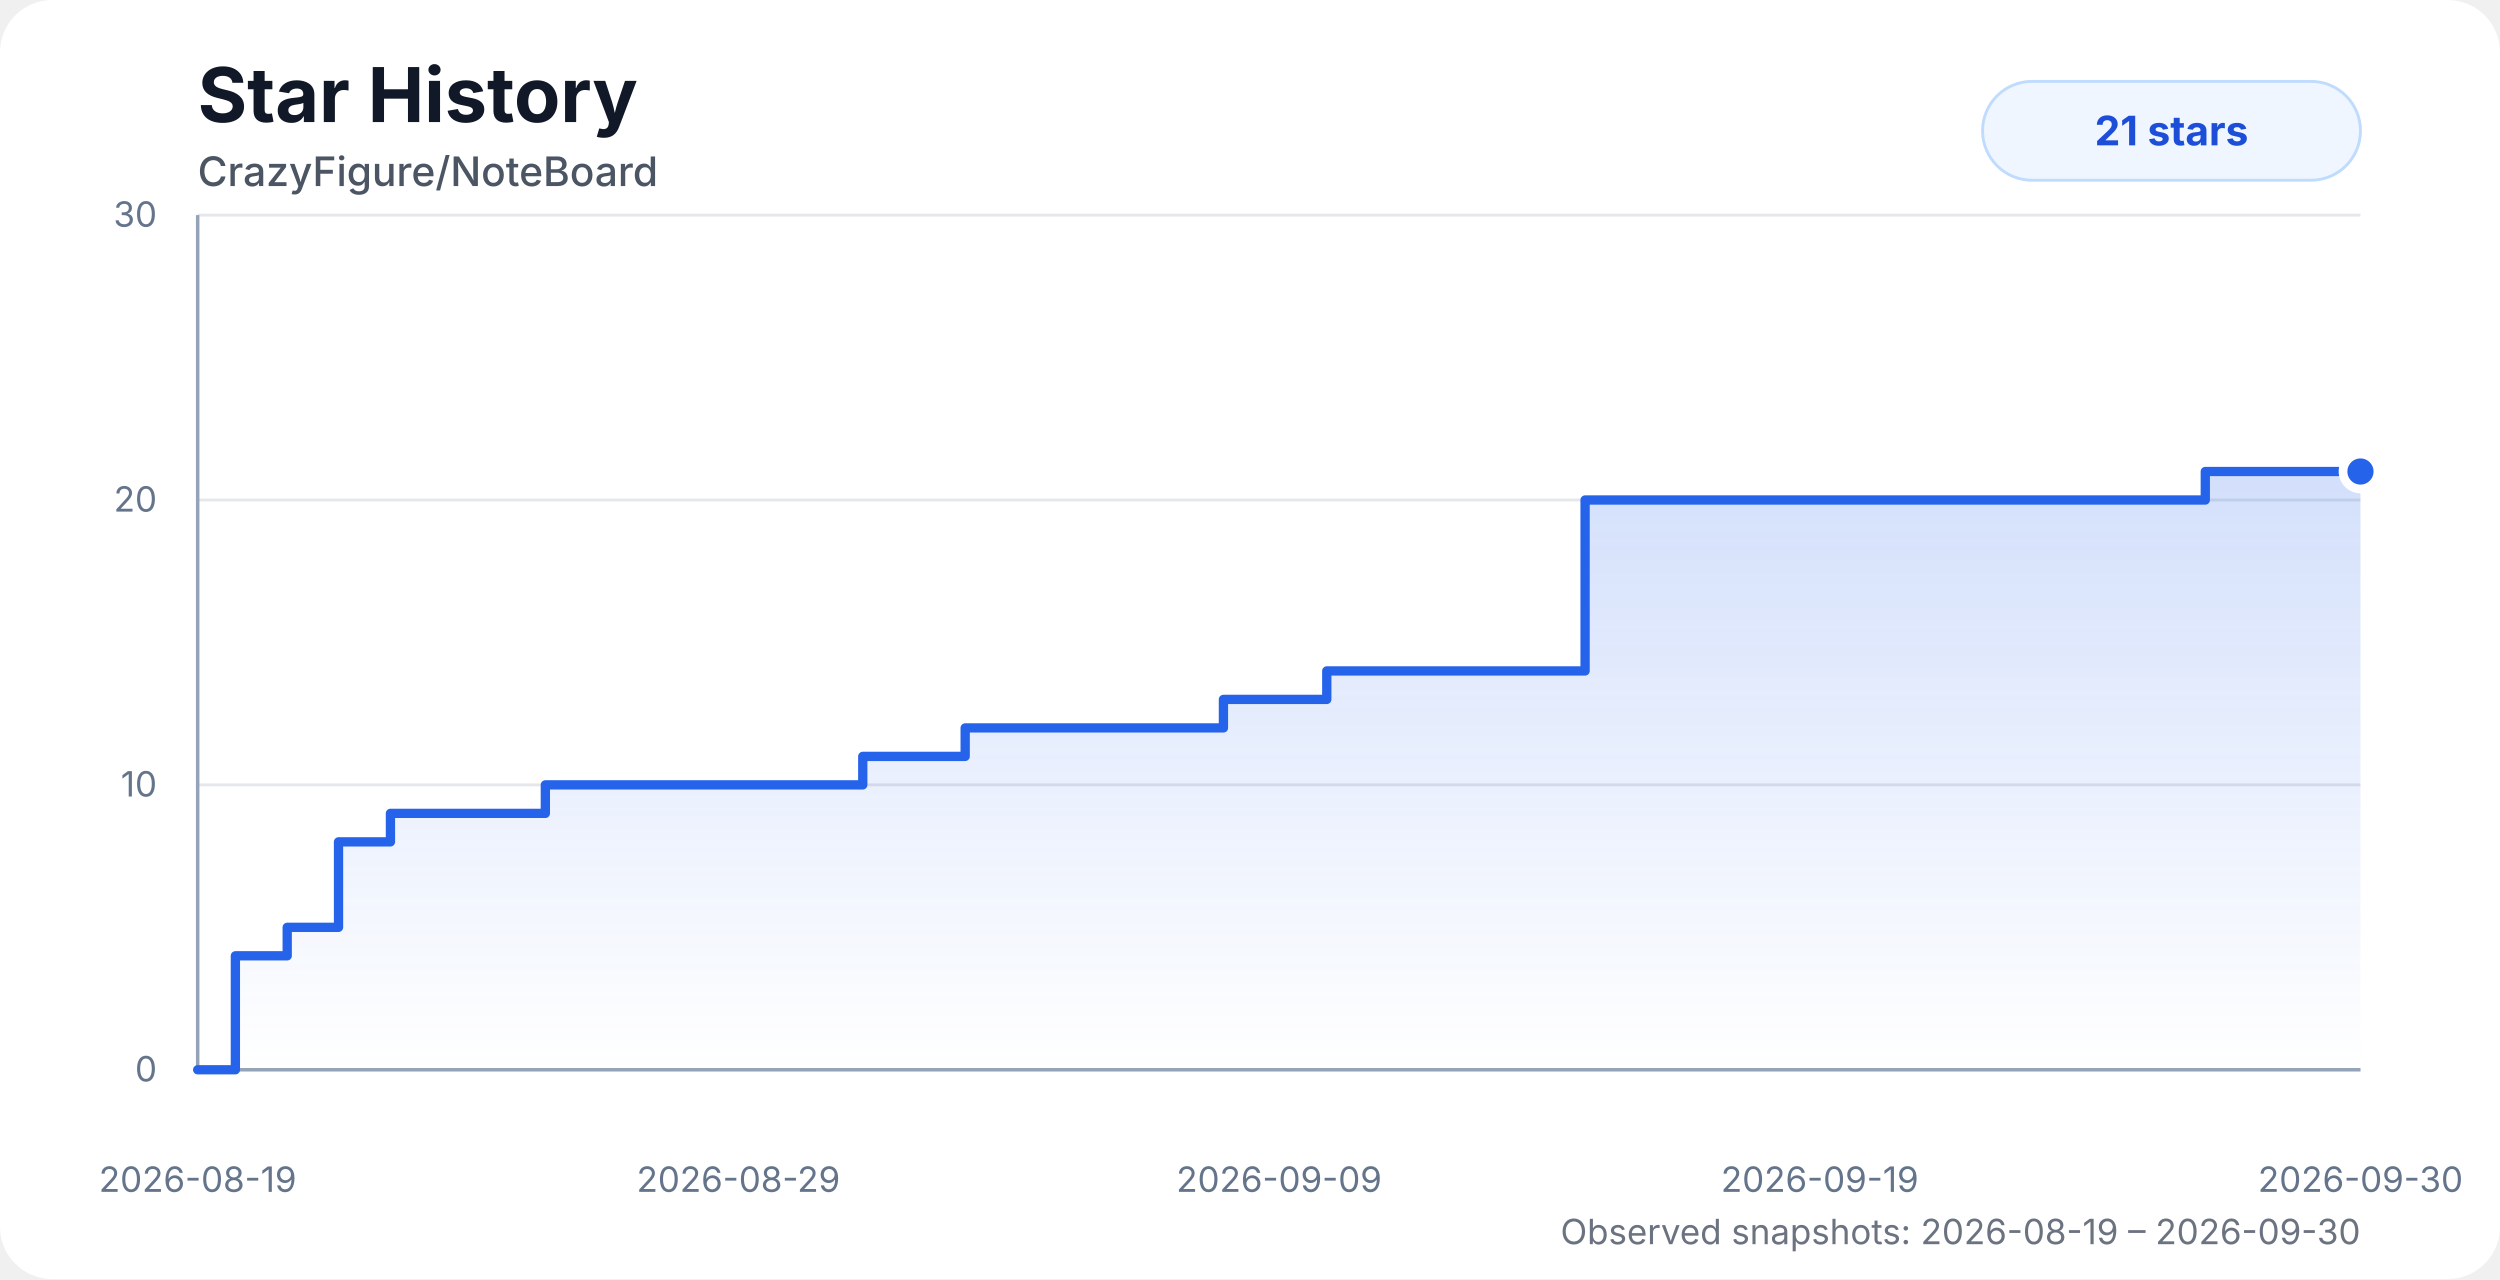
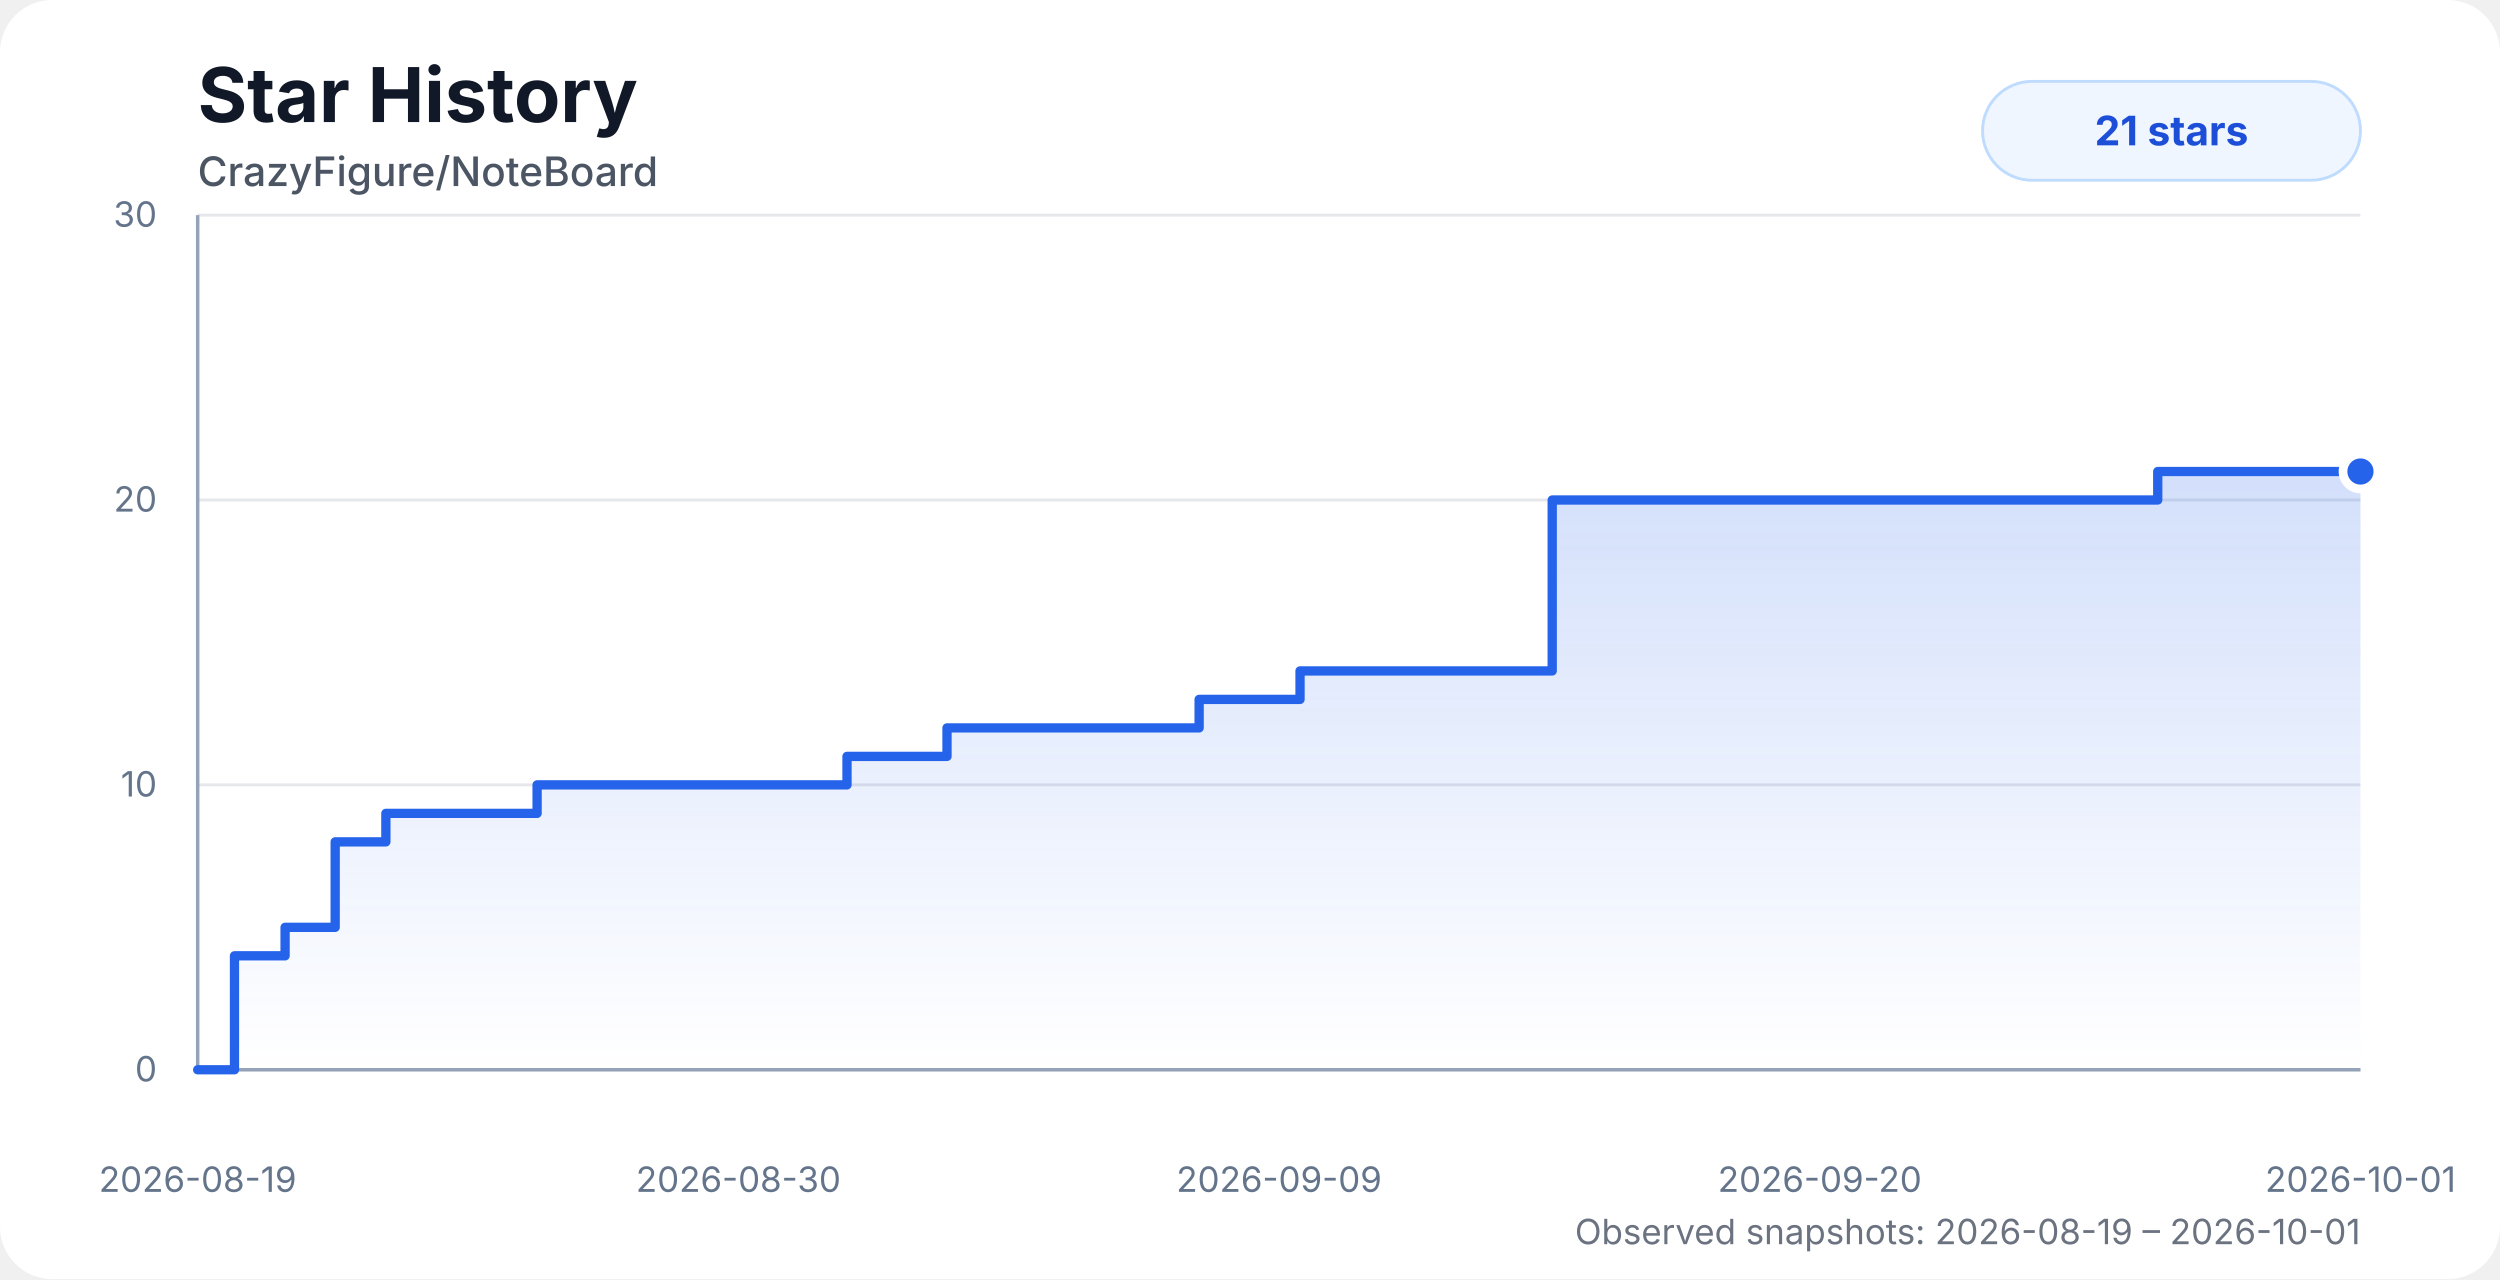
<svg xmlns="http://www.w3.org/2000/svg" width="860" height="440" viewBox="0 0 860 440" role="img" aria-labelledby="title desc">
  <style>
    .chart-bg { fill: #ffffff; }
    .title { fill: #111827; font: 700 26px system-ui, -apple-system, BlinkMacSystemFont, "Segoe UI", sans-serif; }
    .subtitle { fill: #4b5563; font: 500 14px system-ui, -apple-system, BlinkMacSystemFont, "Segoe UI", sans-serif; }
    .axis-label { fill: #64748b; font: 12px system-ui, -apple-system, BlinkMacSystemFont, "Segoe UI", sans-serif; }
    .grid { stroke: #e5e7eb; stroke-width: 1; }
    .axis { stroke: #94a3b8; stroke-width: 1.2; }
    .area { fill: url(#starGradient); opacity: 0.28; }
    .line { fill: none; stroke: #2563eb; stroke-width: 3.2; stroke-linecap: round; stroke-linejoin: round; }
    .dot { fill: #2563eb; stroke: #ffffff; stroke-width: 3; }
    .badge { fill: #eff6ff; stroke: #bfdbfe; }
    .badge-text { fill: #1d4ed8; font: 700 14px system-ui, -apple-system, BlinkMacSystemFont, "Segoe UI", sans-serif; }
    .status { fill: #6b7280; font: 12px system-ui, -apple-system, BlinkMacSystemFont, "Segoe UI", sans-serif; }
    @media (prefers-color-scheme: dark) {
      .chart-bg { fill: #0d1117; }
      .title { fill: #f8fafc; }
      .subtitle { fill: #cbd5e1; }
      .axis-label { fill: #94a3b8; }
      .grid { stroke: #1f2937; }
      .axis { stroke: #475569; }
      .dot { stroke: #0d1117; }
      .badge { fill: #172554; stroke: #1d4ed8; }
      .badge-text { fill: #bfdbfe; }
      .status { fill: #94a3b8; }
    }
  </style>
  <defs>
    <linearGradient id="starGradient" x1="0" x2="0" y1="0" y2="1">
      <stop offset="0%" stop-color="#2563eb" stop-opacity="0.72" />
      <stop offset="100%" stop-color="#2563eb" stop-opacity="0" />
    </linearGradient>
  </defs>
  <rect class="chart-bg" width="860" height="440" rx="18" />
  <text class="title" x="68" y="42">Star History</text>
  <text class="subtitle" x="68" y="64">CrazyFigure/NoteBoard</text>
  <g>
    <line class="grid" x1="68" y1="368" x2="812" y2="368" />
    <line class="grid" x1="68" y1="270" x2="812" y2="270" />
    <line class="grid" x1="68" y1="172" x2="812" y2="172" />
    <line class="grid" x1="68" y1="74" x2="812" y2="74" />
    <line class="axis" x1="68" y1="74" x2="68" y2="368" />
    <line class="axis" x1="68" y1="368" x2="812" y2="368" />
    <text class="axis-label" x="54" y="372" text-anchor="end">0</text>
    <text class="axis-label" x="54" y="274" text-anchor="end">10</text>
    <text class="axis-label" x="54" y="176" text-anchor="end">20</text>
    <text class="axis-label" x="54" y="78" text-anchor="end">30</text>
    <text class="axis-label" x="68" y="410" text-anchor="middle">2026-08-19</text>
-     <text class="axis-label" x="254" y="410" text-anchor="middle">2026-08-29</text>
+     <text class="axis-label" x="254" y="410" text-anchor="middle">2026-08-30</text>
    <text class="axis-label" x="440" y="410" text-anchor="middle">2026-09-09</text>
-     <text class="axis-label" x="626" y="410" text-anchor="middle">2026-09-19</text>
-     <text class="axis-label" x="812" y="410" text-anchor="middle">2026-09-30</text>
+     <text class="axis-label" x="626" y="410" text-anchor="middle">2026-09-20</text>
+     <text class="axis-label" x="812" y="410" text-anchor="middle">2026-10-01</text>
  </g>
-   <path class="area" d="M 68 368 H 68 V 368 H 80.97 V 328.8 H 98.8 V 319 H 116.45 V 289.6 H 134.31 V 279.8 H 152.07 V 279.8 H 169.75 V 279.8 H 187.6 V 270 H 211.68 V 270 H 230.71 V 270 H 244.73 V 270 H 261.67 V 270 H 279.63 V 270 H 296.79 V 260.2 H 314.28 V 260.2 H 332.02 V 250.4 H 349.85 V 250.4 H 367.49 V 250.4 H 385.39 V 250.4 H 403.24 V 250.4 H 420.86 V 240.6 H 438.67 V 240.6 H 456.41 V 230.8 H 474.19 V 230.8 H 491.8 V 230.8 H 509.84 V 230.8 H 527.7 V 230.8 H 545.27 V 172 H 562.99 V 172 H 580.77 V 172 H 598.4 V 172 H 616.14 V 172 H 634.2 V 172 H 758.62 V 162.2 H 776.65 V 162.2 H 794.38 V 162.2 H 812 V 162.2 L 812 368 L 68 368 Z" />
-   <path class="line" d="M 68 368 H 68 V 368 H 80.97 V 328.8 H 98.8 V 319 H 116.45 V 289.6 H 134.31 V 279.8 H 152.07 V 279.8 H 169.75 V 279.8 H 187.6 V 270 H 211.68 V 270 H 230.71 V 270 H 244.73 V 270 H 261.67 V 270 H 279.63 V 270 H 296.79 V 260.2 H 314.28 V 260.2 H 332.02 V 250.4 H 349.85 V 250.4 H 367.49 V 250.4 H 385.39 V 250.4 H 403.24 V 250.4 H 420.86 V 240.6 H 438.67 V 240.6 H 456.41 V 230.8 H 474.19 V 230.8 H 491.8 V 230.8 H 509.84 V 230.8 H 527.7 V 230.8 H 545.27 V 172 H 562.99 V 172 H 580.77 V 172 H 598.4 V 172 H 616.14 V 172 H 634.2 V 172 H 758.62 V 162.2 H 776.65 V 162.2 H 794.38 V 162.2 H 812 V 162.2" />
+   <path class="area" d="M 68 368 H 68 V 368 H 80.66 V 328.8 H 98.07 V 319 H 115.3 V 289.6 H 132.74 V 279.8 H 150.08 V 279.8 H 167.34 V 279.8 H 184.76 V 270 H 208.27 V 270 H 226.86 V 270 H 240.54 V 270 H 257.08 V 270 H 274.61 V 270 H 291.37 V 260.2 H 308.45 V 260.2 H 325.77 V 250.4 H 343.18 V 250.4 H 360.39 V 250.4 H 377.87 V 250.4 H 395.29 V 250.4 H 412.5 V 240.6 H 429.89 V 240.6 H 447.21 V 230.8 H 464.57 V 230.8 H 481.76 V 230.8 H 499.37 V 230.8 H 516.81 V 230.8 H 533.96 V 172 H 551.26 V 172 H 568.62 V 172 H 585.83 V 172 H 603.15 V 172 H 620.79 V 172 H 742.26 V 162.2 H 759.86 V 162.2 H 777.17 V 162.2 H 794.37 V 162.2 H 812 V 162.2 L 812 368 L 68 368 Z" />
+   <path class="line" d="M 68 368 H 68 V 368 H 80.66 V 328.8 H 98.07 V 319 H 115.3 V 289.6 H 132.74 V 279.8 H 150.08 V 279.8 H 167.34 V 279.8 H 184.76 V 270 H 208.27 V 270 H 226.86 V 270 H 240.54 V 270 H 257.08 V 270 H 274.61 V 270 H 291.37 V 260.2 H 308.45 V 260.2 H 325.77 V 250.4 H 343.18 V 250.4 H 360.39 V 250.4 H 377.87 V 250.4 H 395.29 V 250.4 H 412.5 V 240.6 H 429.89 V 240.6 H 447.21 V 230.8 H 464.57 V 230.8 H 481.76 V 230.8 H 499.37 V 230.8 H 516.81 V 230.8 H 533.96 V 172 H 551.26 V 172 H 568.62 V 172 H 585.83 V 172 H 603.15 V 172 H 620.79 V 172 H 742.26 V 162.2 H 759.86 V 162.2 H 777.17 V 162.2 H 794.37 V 162.2 H 812 V 162.2" />
  <circle class="dot" cx="812" cy="162.2" r="6" />
  <rect class="badge" x="682" y="28" width="130" height="34" rx="17" />
  <text class="badge-text" x="747" y="50" text-anchor="middle">21 stars</text>
-   <text class="status" x="812" y="428" text-anchor="end">Observed snapshots: 2026-08-19 – 2026-09-30</text>
+   <text class="status" x="812" y="428" text-anchor="end">Observed snapshots: 2026-08-19 – 2026-10-01</text>
</svg>
